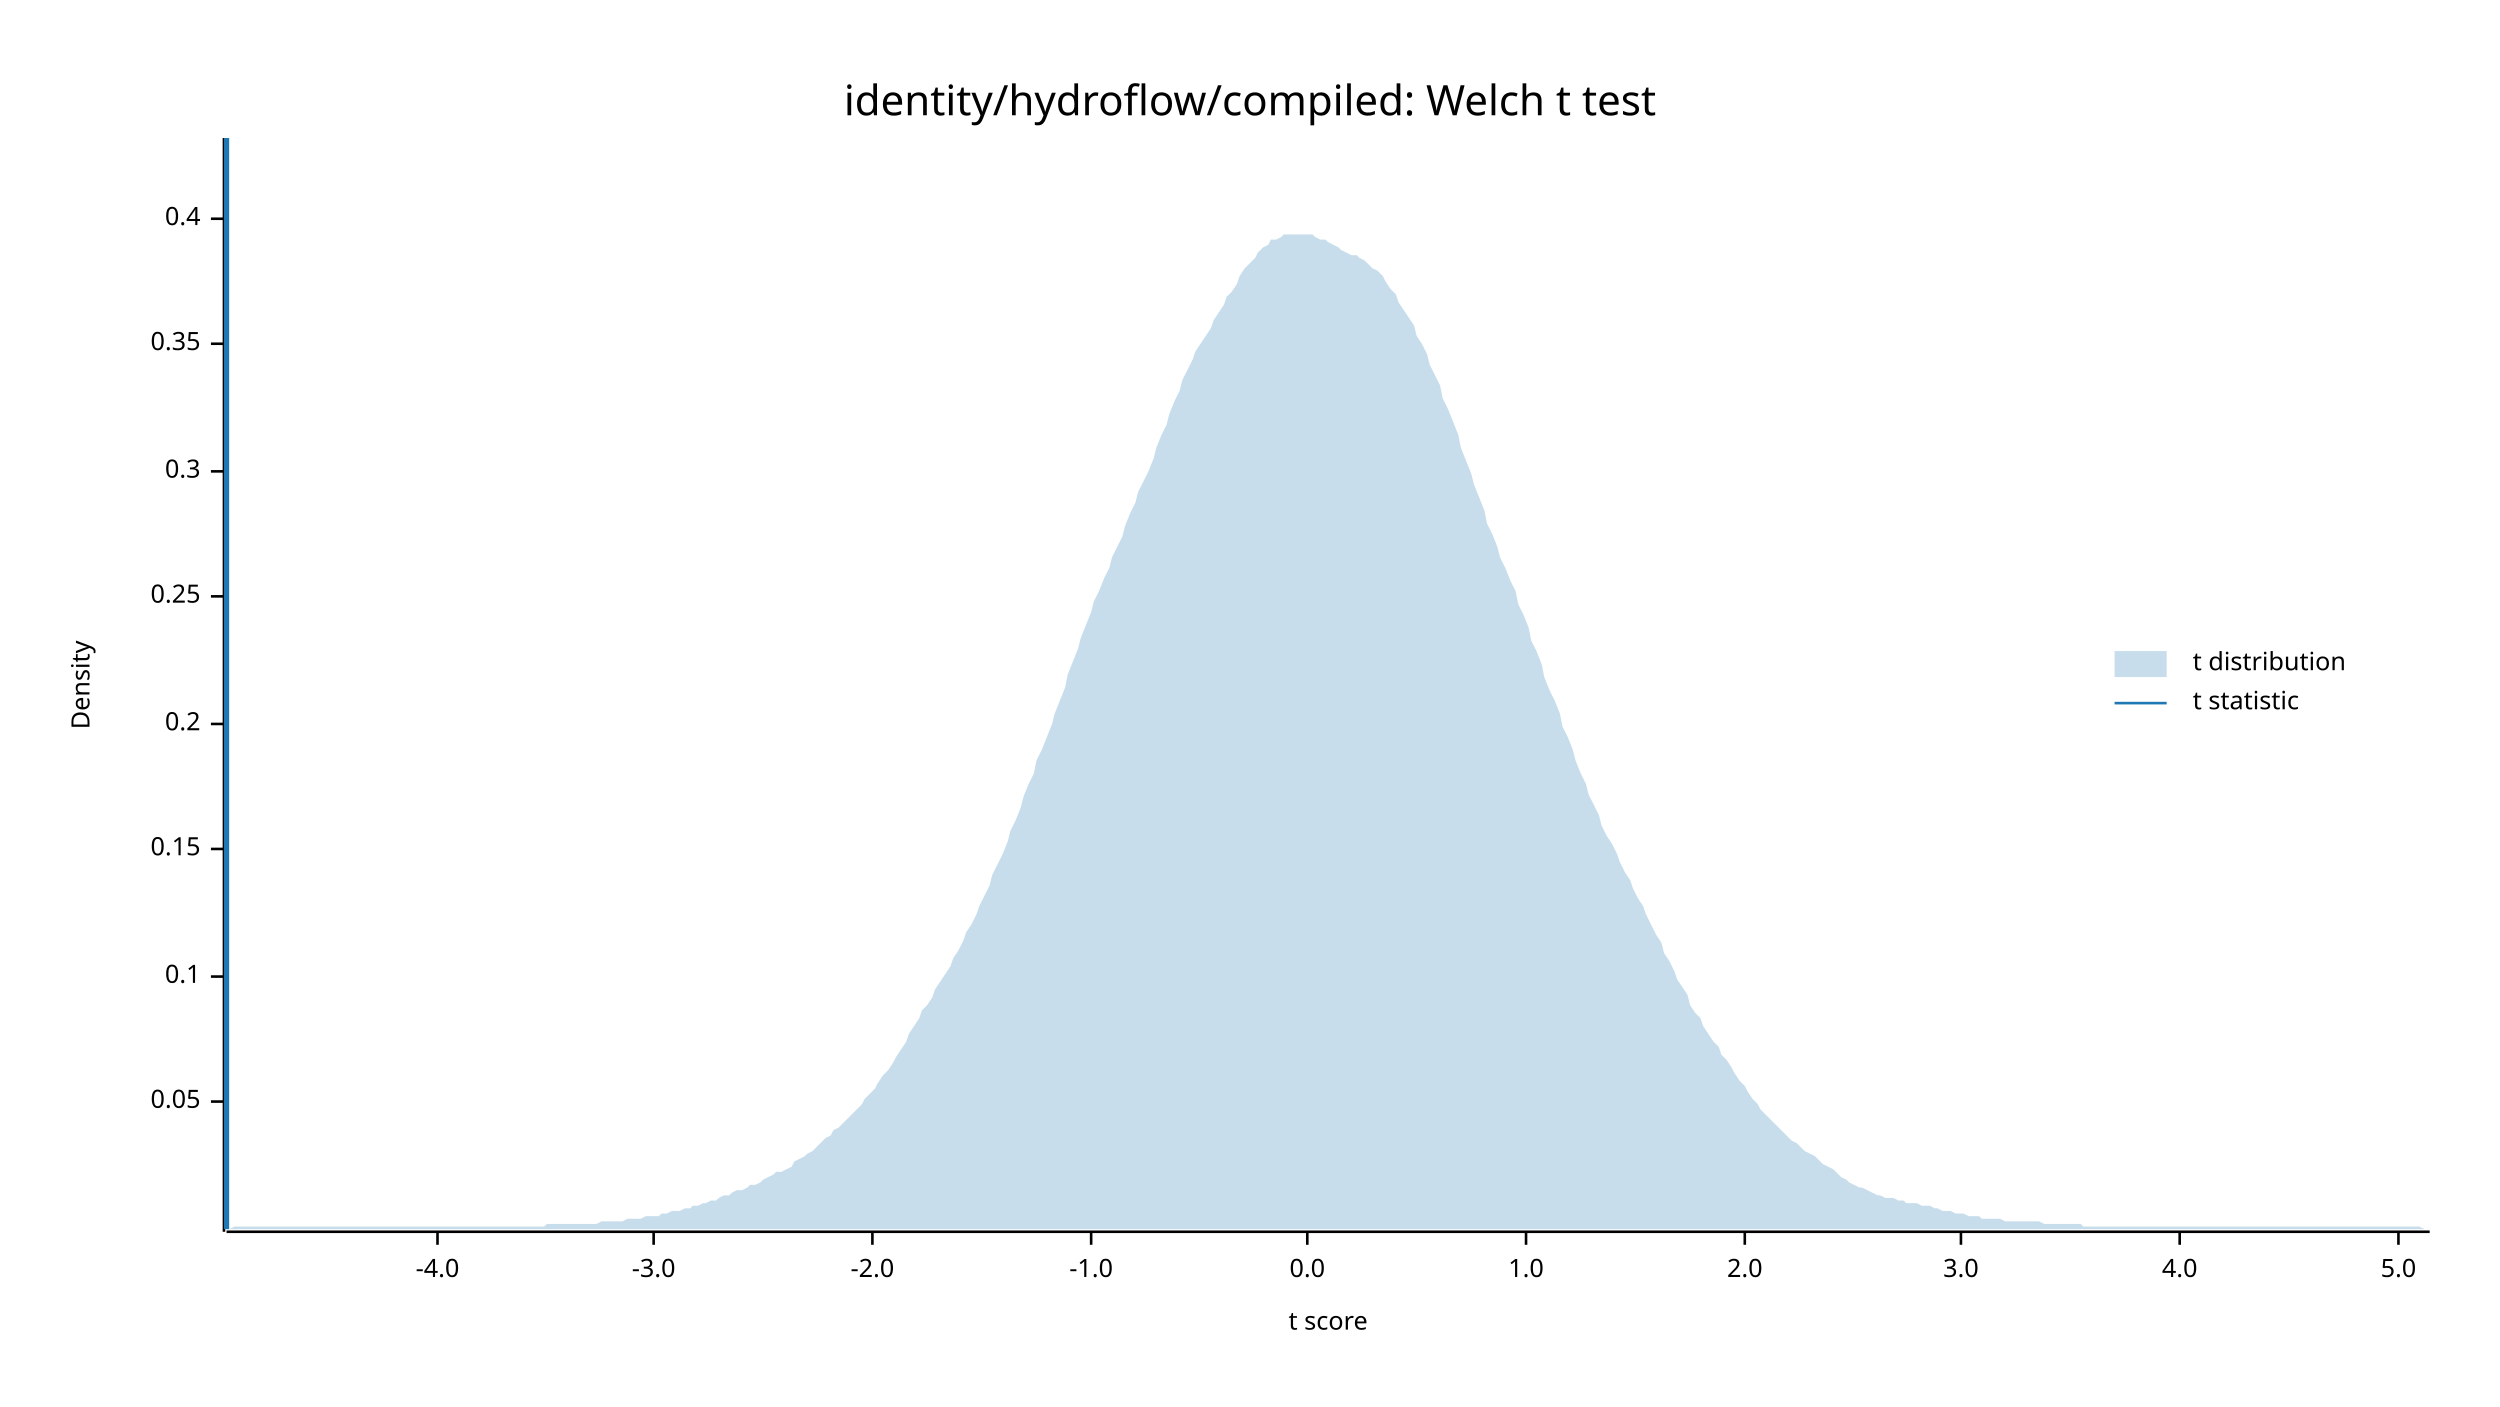
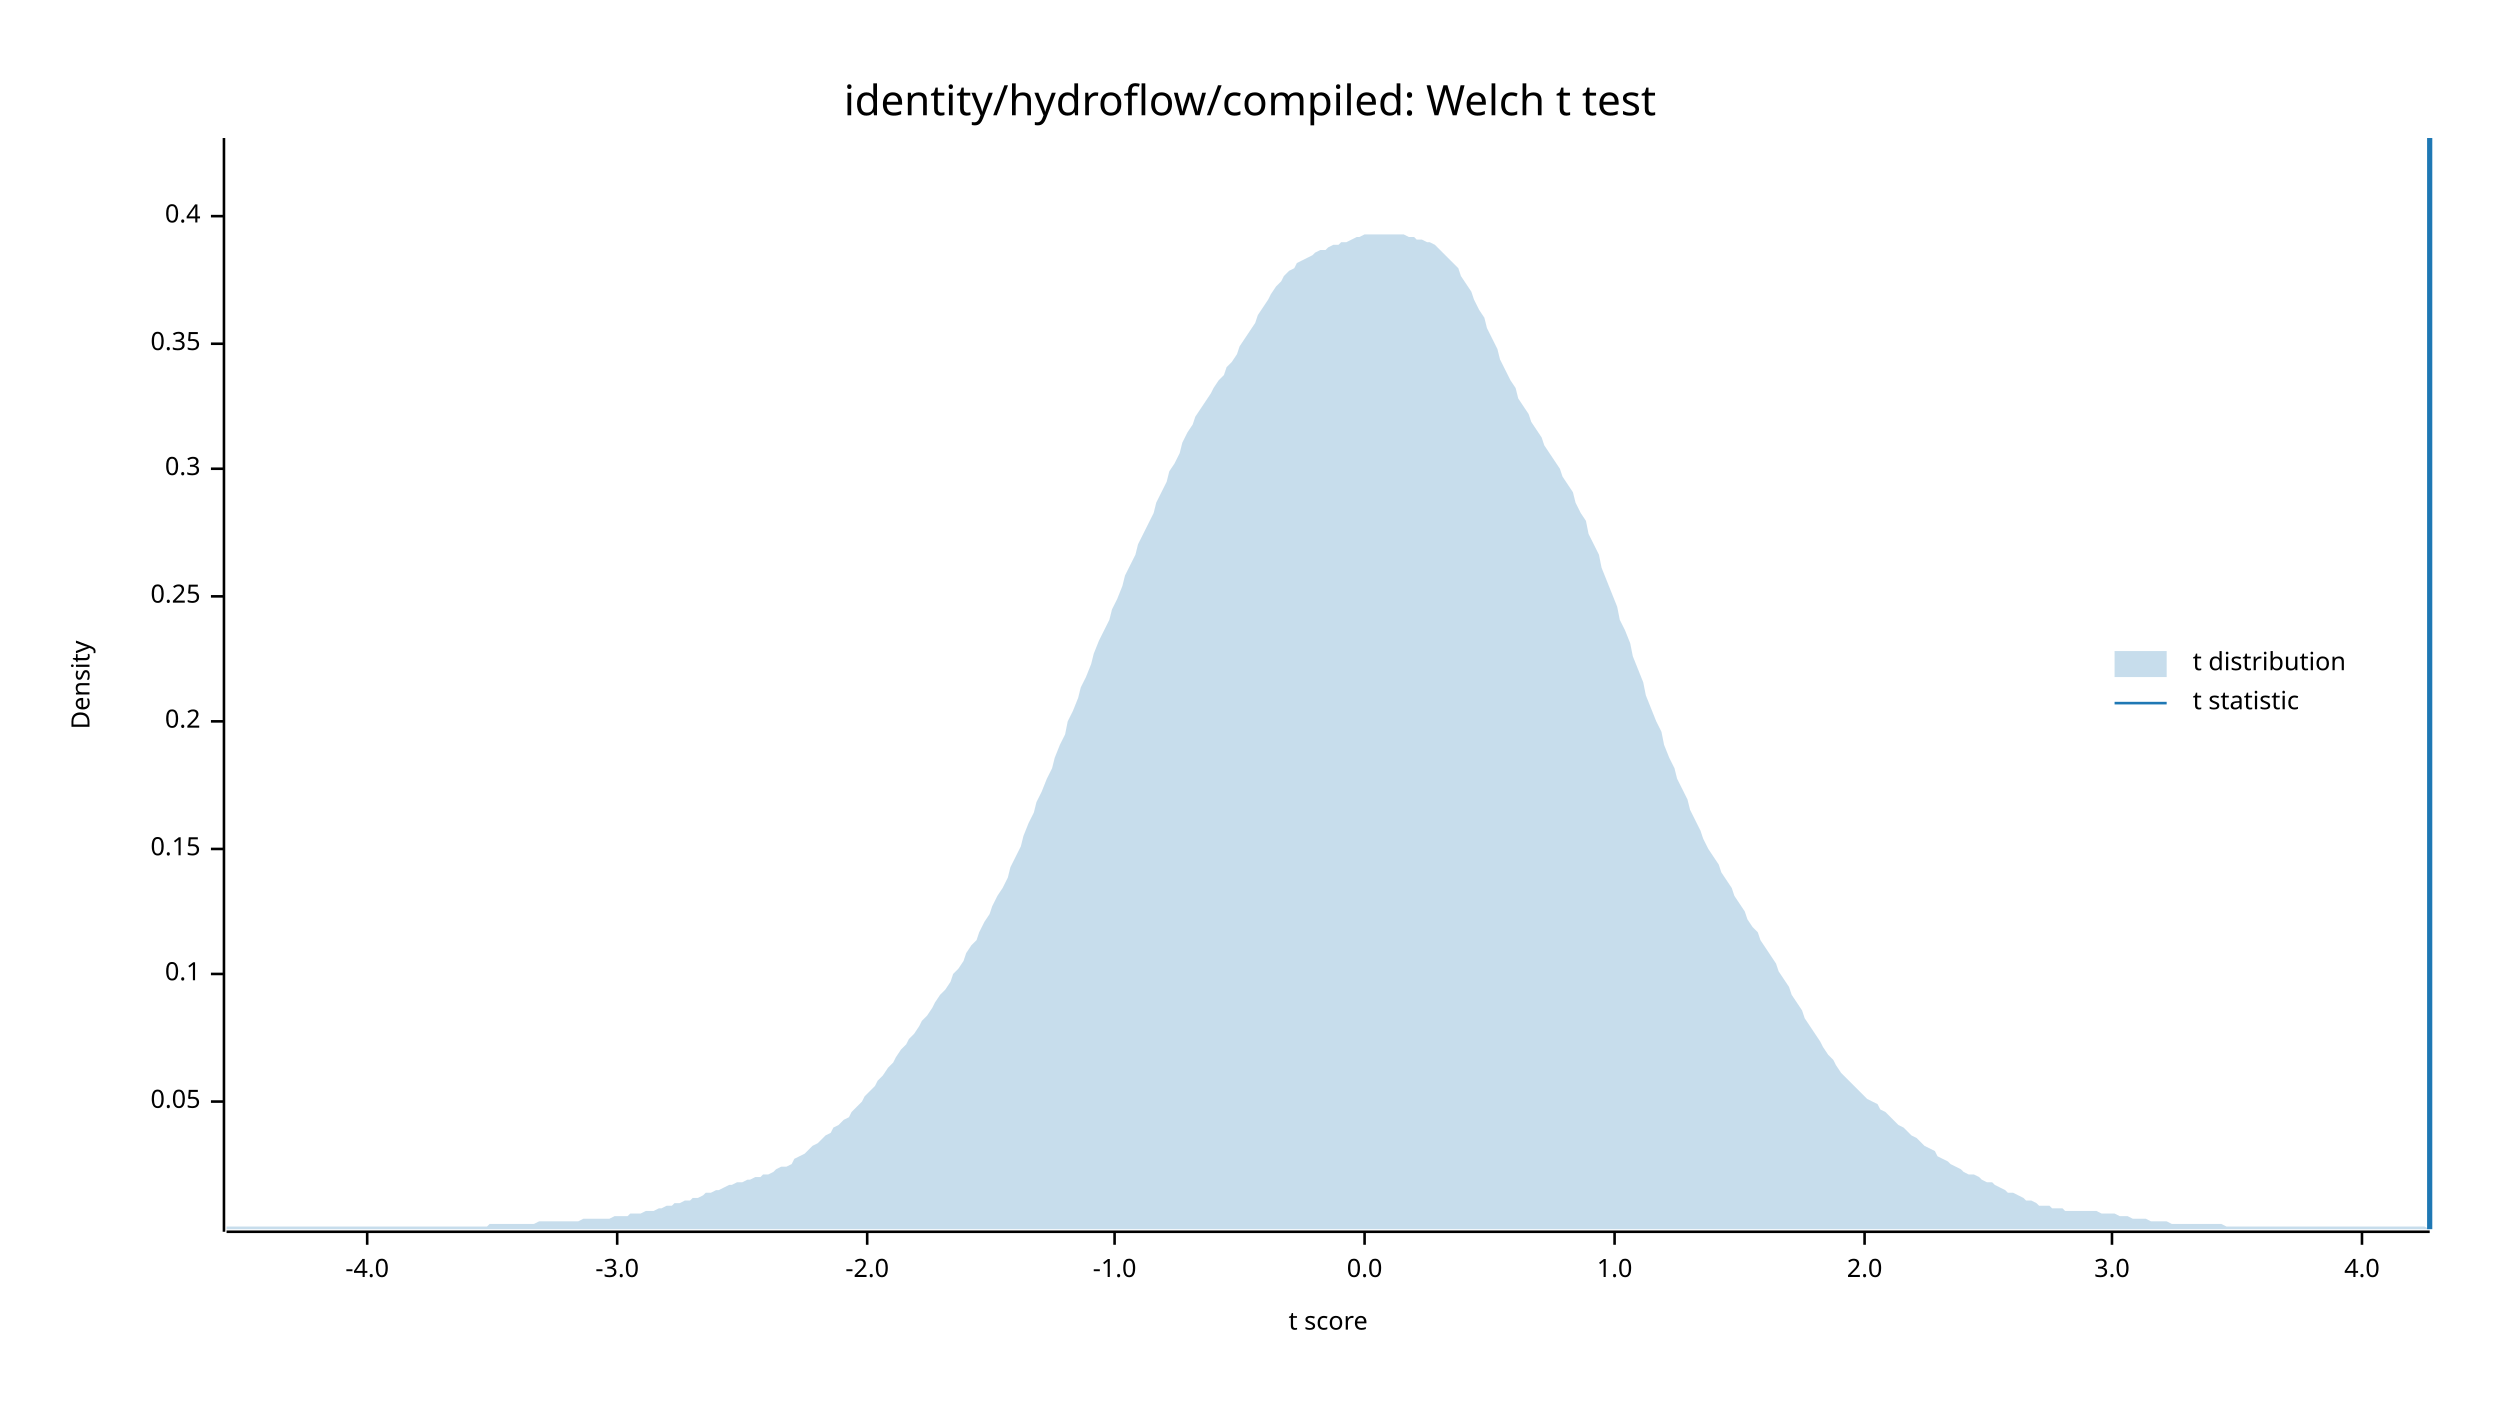
<svg xmlns="http://www.w3.org/2000/svg" width="960" height="540" viewBox="0 0 960 540">
  <text x="480" y="32" dy="0.76em" text-anchor="middle" font-family="sans-serif" font-size="16.129" opacity="1" fill="#000000">
identity/hydroflow/compiled: Welch t test
</text>
  <text x="27" y="263" dy="0.76em" text-anchor="middle" font-family="sans-serif" font-size="9.677" opacity="1" fill="#000000" transform="rotate(270, 27, 263)">
Density
</text>
  <text x="510" y="513" dy="-0.5ex" text-anchor="middle" font-family="sans-serif" font-size="9.677" opacity="1" fill="#000000">
t score
</text>
  <polyline fill="none" opacity="1" stroke="#000000" stroke-width="1" points="86,53 86,473 " />
  <text x="77" y="423" dy="0.5ex" text-anchor="end" font-family="sans-serif" font-size="9.677" opacity="1" fill="#000000">
0.05
</text>
  <polyline fill="none" opacity="1" stroke="#000000" stroke-width="1" points="81,423 86,423 " />
-   <text x="77" y="375" dy="0.5ex" text-anchor="end" font-family="sans-serif" font-size="9.677" opacity="1" fill="#000000">
+   <text x="77" y="374" dy="0.5ex" text-anchor="end" font-family="sans-serif" font-size="9.677" opacity="1" fill="#000000">
0.1
</text>
-   <polyline fill="none" opacity="1" stroke="#000000" stroke-width="1" points="81,375 86,375 " />
+   <polyline fill="none" opacity="1" stroke="#000000" stroke-width="1" points="81,374 86,374 " />
  <text x="77" y="326" dy="0.5ex" text-anchor="end" font-family="sans-serif" font-size="9.677" opacity="1" fill="#000000">
0.15
</text>
  <polyline fill="none" opacity="1" stroke="#000000" stroke-width="1" points="81,326 86,326 " />
-   <text x="77" y="278" dy="0.5ex" text-anchor="end" font-family="sans-serif" font-size="9.677" opacity="1" fill="#000000">
+   <text x="77" y="277" dy="0.5ex" text-anchor="end" font-family="sans-serif" font-size="9.677" opacity="1" fill="#000000">
0.2
</text>
-   <polyline fill="none" opacity="1" stroke="#000000" stroke-width="1" points="81,278 86,278 " />
+   <polyline fill="none" opacity="1" stroke="#000000" stroke-width="1" points="81,277 86,277 " />
  <text x="77" y="229" dy="0.5ex" text-anchor="end" font-family="sans-serif" font-size="9.677" opacity="1" fill="#000000">
0.25
</text>
  <polyline fill="none" opacity="1" stroke="#000000" stroke-width="1" points="81,229 86,229 " />
-   <text x="77" y="181" dy="0.5ex" text-anchor="end" font-family="sans-serif" font-size="9.677" opacity="1" fill="#000000">
+   <text x="77" y="180" dy="0.5ex" text-anchor="end" font-family="sans-serif" font-size="9.677" opacity="1" fill="#000000">
0.3
</text>
-   <polyline fill="none" opacity="1" stroke="#000000" stroke-width="1" points="81,181 86,181 " />
+   <polyline fill="none" opacity="1" stroke="#000000" stroke-width="1" points="81,180 86,180 " />
  <text x="77" y="132" dy="0.5ex" text-anchor="end" font-family="sans-serif" font-size="9.677" opacity="1" fill="#000000">
0.35
</text>
  <polyline fill="none" opacity="1" stroke="#000000" stroke-width="1" points="81,132 86,132 " />
-   <text x="77" y="84" dy="0.5ex" text-anchor="end" font-family="sans-serif" font-size="9.677" opacity="1" fill="#000000">
+   <text x="77" y="83" dy="0.5ex" text-anchor="end" font-family="sans-serif" font-size="9.677" opacity="1" fill="#000000">
0.4
</text>
-   <polyline fill="none" opacity="1" stroke="#000000" stroke-width="1" points="81,84 86,84 " />
+   <polyline fill="none" opacity="1" stroke="#000000" stroke-width="1" points="81,83 86,83 " />
  <polyline fill="none" opacity="1" stroke="#000000" stroke-width="1" points="87,473 933,473 " />
-   <text x="168" y="483" dy="0.76em" text-anchor="middle" font-family="sans-serif" font-size="9.677" opacity="1" fill="#000000">
+   <text x="141" y="483" dy="0.76em" text-anchor="middle" font-family="sans-serif" font-size="9.677" opacity="1" fill="#000000">
-4.0
</text>
-   <polyline fill="none" opacity="1" stroke="#000000" stroke-width="1" points="168,473 168,478 " />
-   <text x="251" y="483" dy="0.76em" text-anchor="middle" font-family="sans-serif" font-size="9.677" opacity="1" fill="#000000">
+   <polyline fill="none" opacity="1" stroke="#000000" stroke-width="1" points="141,473 141,478 " />
+   <text x="237" y="483" dy="0.76em" text-anchor="middle" font-family="sans-serif" font-size="9.677" opacity="1" fill="#000000">
-3.0
</text>
-   <polyline fill="none" opacity="1" stroke="#000000" stroke-width="1" points="251,473 251,478 " />
-   <text x="335" y="483" dy="0.76em" text-anchor="middle" font-family="sans-serif" font-size="9.677" opacity="1" fill="#000000">
+   <polyline fill="none" opacity="1" stroke="#000000" stroke-width="1" points="237,473 237,478 " />
+   <text x="333" y="483" dy="0.76em" text-anchor="middle" font-family="sans-serif" font-size="9.677" opacity="1" fill="#000000">
-2.0
</text>
-   <polyline fill="none" opacity="1" stroke="#000000" stroke-width="1" points="335,473 335,478 " />
-   <text x="419" y="483" dy="0.76em" text-anchor="middle" font-family="sans-serif" font-size="9.677" opacity="1" fill="#000000">
+   <polyline fill="none" opacity="1" stroke="#000000" stroke-width="1" points="333,473 333,478 " />
+   <text x="428" y="483" dy="0.76em" text-anchor="middle" font-family="sans-serif" font-size="9.677" opacity="1" fill="#000000">
-1.0
</text>
-   <polyline fill="none" opacity="1" stroke="#000000" stroke-width="1" points="419,473 419,478 " />
-   <text x="502" y="483" dy="0.76em" text-anchor="middle" font-family="sans-serif" font-size="9.677" opacity="1" fill="#000000">
+   <polyline fill="none" opacity="1" stroke="#000000" stroke-width="1" points="428,473 428,478 " />
+   <text x="524" y="483" dy="0.76em" text-anchor="middle" font-family="sans-serif" font-size="9.677" opacity="1" fill="#000000">
0.0
</text>
-   <polyline fill="none" opacity="1" stroke="#000000" stroke-width="1" points="502,473 502,478 " />
-   <text x="586" y="483" dy="0.76em" text-anchor="middle" font-family="sans-serif" font-size="9.677" opacity="1" fill="#000000">
+   <polyline fill="none" opacity="1" stroke="#000000" stroke-width="1" points="524,473 524,478 " />
+   <text x="620" y="483" dy="0.76em" text-anchor="middle" font-family="sans-serif" font-size="9.677" opacity="1" fill="#000000">
1.0
</text>
-   <polyline fill="none" opacity="1" stroke="#000000" stroke-width="1" points="586,473 586,478 " />
-   <text x="670" y="483" dy="0.76em" text-anchor="middle" font-family="sans-serif" font-size="9.677" opacity="1" fill="#000000">
+   <polyline fill="none" opacity="1" stroke="#000000" stroke-width="1" points="620,473 620,478 " />
+   <text x="716" y="483" dy="0.76em" text-anchor="middle" font-family="sans-serif" font-size="9.677" opacity="1" fill="#000000">
2.0
</text>
-   <polyline fill="none" opacity="1" stroke="#000000" stroke-width="1" points="670,473 670,478 " />
-   <text x="753" y="483" dy="0.76em" text-anchor="middle" font-family="sans-serif" font-size="9.677" opacity="1" fill="#000000">
+   <polyline fill="none" opacity="1" stroke="#000000" stroke-width="1" points="716,473 716,478 " />
+   <text x="811" y="483" dy="0.76em" text-anchor="middle" font-family="sans-serif" font-size="9.677" opacity="1" fill="#000000">
3.0
</text>
-   <polyline fill="none" opacity="1" stroke="#000000" stroke-width="1" points="753,473 753,478 " />
-   <text x="837" y="483" dy="0.76em" text-anchor="middle" font-family="sans-serif" font-size="9.677" opacity="1" fill="#000000">
+   <polyline fill="none" opacity="1" stroke="#000000" stroke-width="1" points="811,473 811,478 " />
+   <text x="907" y="483" dy="0.76em" text-anchor="middle" font-family="sans-serif" font-size="9.677" opacity="1" fill="#000000">
4.0
</text>
-   <polyline fill="none" opacity="1" stroke="#000000" stroke-width="1" points="837,473 837,478 " />
-   <text x="921" y="483" dy="0.76em" text-anchor="middle" font-family="sans-serif" font-size="9.677" opacity="1" fill="#000000">
- 5.0
- </text>
-   <polyline fill="none" opacity="1" stroke="#000000" stroke-width="1" points="921,473 921,478 " />
-   <polygon opacity="0.25" fill="#1F78B4" points="87,472 88,472 90,471 92,471 93,471 95,471 97,471 98,471 100,471 102,471 103,471 105,471 107,471 109,471 110,471 112,471 114,471 115,471 117,471 119,471 120,471 122,471 124,471 125,471 127,471 129,471 131,471 132,471 134,471 136,471 137,471 139,471 141,471 142,471 144,471 146,471 148,471 149,471 151,471 153,471 154,471 156,471 158,471 159,471 161,471 163,471 164,471 166,471 168,471 170,471 171,471 173,471 175,471 176,471 178,471 180,471 181,471 183,471 185,471 187,471 188,471 190,471 192,471 193,471 195,471 197,471 198,471 200,471 202,471 203,471 205,471 207,471 209,471 210,470 212,470 214,470 215,470 217,470 219,470 220,470 222,470 224,470 226,470 227,470 229,470 231,469 232,469 234,469 236,469 237,469 239,469 241,468 242,468 244,468 246,468 248,467 249,467 251,467 253,467 254,466 256,466 258,465 259,465 261,465 263,464 265,464 266,463 268,463 270,462 271,462 273,461 275,461 276,460 278,459 280,459 281,458 283,457 285,457 287,456 288,455 290,455 292,454 293,453 295,452 297,451 298,450 300,450 302,449 304,448 305,446 307,445 309,444 310,443 312,442 314,440 315,439 317,437 319,436 320,434 322,433 324,431 326,429 327,428 329,426 331,424 332,422 334,420 336,418 337,416 339,413 341,411 343,408 344,406 346,403 348,400 349,397 351,394 353,391 354,388 356,386 358,383 359,380 361,377 363,374 365,371 366,368 368,365 370,361 371,358 373,355 375,351 376,348 378,344 380,340 381,336 383,332 385,328 387,323 388,319 390,315 392,310 393,306 395,301 397,297 398,292 400,288 402,283 404,278 405,274 407,269 409,264 410,259 412,254 414,249 415,245 417,240 419,235 420,231 422,227 424,222 426,218 427,214 429,210 431,206 432,202 434,197 436,193 437,189 439,185 441,181 443,176 444,172 446,167 448,163 449,159 451,154 453,150 454,146 456,142 458,138 459,135 461,132 463,129 465,126 466,123 468,120 470,117 471,114 473,112 475,109 476,106 478,103 480,101 482,99 483,97 485,95 487,94 488,92 490,92 492,91 493,90 495,90 497,90 498,90 500,90 502,90 504,90 505,91 507,92 509,92 510,93 512,94 514,95 515,96 517,97 519,98 521,98 522,99 524,100 526,102 527,103 529,104 531,106 532,108 534,111 536,113 537,116 539,119 541,122 543,125 544,129 546,132 548,136 549,140 551,144 553,148 554,153 556,157 558,162 560,167 561,172 563,177 565,182 566,186 568,191 570,196 571,201 573,205 575,210 576,214 578,218 580,223 582,227 583,232 585,236 587,241 588,246 590,250 592,255 593,260 595,265 597,269 599,274 600,279 602,283 604,288 605,292 607,297 609,301 610,305 612,309 614,313 615,317 617,321 619,324 621,328 622,331 624,335 626,338 627,341 629,345 631,348 632,351 634,355 636,359 638,362 639,366 641,369 643,373 644,376 646,379 648,382 649,386 651,389 653,391 654,394 656,397 658,400 660,402 661,405 663,407 665,410 666,412 668,415 670,417 671,419 673,422 675,424 676,426 678,428 680,430 682,432 683,433 685,435 687,437 688,438 690,439 692,441 693,442 695,443 697,444 699,446 700,447 702,448 704,449 705,450 707,452 709,453 710,454 712,455 714,456 715,456 717,457 719,458 721,459 722,459 724,460 726,460 727,460 729,461 731,461 732,462 734,462 736,462 738,463 739,463 741,463 743,464 744,464 746,465 748,465 749,465 751,466 753,466 754,466 756,467 758,467 760,467 761,468 763,468 765,468 766,468 768,468 770,469 771,469 773,469 775,469 777,469 778,469 780,469 782,469 783,469 785,470 787,470 788,470 790,470 792,470 793,470 795,470 797,470 799,470 800,471 802,471 804,471 805,471 807,471 809,471 810,471 812,471 814,471 816,471 817,471 819,471 821,471 822,471 824,471 826,471 827,471 829,471 831,471 832,471 834,471 836,471 838,471 839,471 841,471 843,471 844,471 846,471 848,471 849,471 851,471 853,471 855,471 856,471 858,471 860,471 861,471 863,471 865,471 866,471 868,471 870,471 871,471 873,471 875,471 877,471 878,471 880,471 882,471 883,471 885,471 887,471 888,471 890,471 892,471 894,471 895,471 897,471 899,471 900,471 902,471 904,471 905,471 907,471 909,471 910,471 912,471 914,471 916,471 917,471 919,471 921,471 922,471 924,471 926,471 927,471 929,471 931,472 933,472 933,472 87,472 " />
-   <polyline fill="none" opacity="1" stroke="#1F78B4" stroke-width="2" points="87,472 87,53 " />
+   <polyline fill="none" opacity="1" stroke="#000000" stroke-width="1" points="907,473 907,478 " />
+   <polygon opacity="0.25" fill="#1F78B4" points="87,471 88,471 90,471 92,471 93,471 95,471 97,471 98,471 100,471 102,471 103,471 105,471 107,471 109,471 110,471 112,471 114,471 115,471 117,471 119,471 120,471 122,471 124,471 125,471 127,471 129,471 131,471 132,471 134,471 136,471 137,471 139,471 141,471 142,471 144,471 146,471 148,471 149,471 151,471 153,471 154,471 156,471 158,471 159,471 161,471 163,471 164,471 166,471 168,471 170,471 171,471 173,471 175,471 176,471 178,471 180,471 181,471 183,471 185,471 187,471 188,470 190,470 192,470 193,470 195,470 197,470 198,470 200,470 202,470 203,470 205,470 207,469 209,469 210,469 212,469 214,469 215,469 217,469 219,469 220,469 222,469 224,468 226,468 227,468 229,468 231,468 232,468 234,468 236,467 237,467 239,467 241,467 242,466 244,466 246,466 248,465 249,465 251,465 253,464 254,464 256,463 258,463 259,462 261,462 263,461 265,461 266,460 268,460 270,459 271,458 273,458 275,457 276,457 278,456 280,455 281,455 283,454 285,454 287,453 288,453 290,452 292,452 293,451 295,451 297,450 298,449 300,448 302,448 304,447 305,445 307,444 309,443 310,442 312,440 314,439 315,438 317,436 319,435 320,433 322,432 324,430 326,429 327,427 329,425 331,423 332,421 334,419 336,417 337,415 339,413 341,410 343,408 344,406 346,403 348,401 349,399 351,397 353,394 354,392 356,390 358,387 359,385 361,382 363,380 365,377 366,374 368,372 370,369 371,366 373,363 375,361 376,358 378,354 380,351 381,348 383,344 385,341 387,337 388,333 390,329 392,325 393,321 395,316 397,312 398,308 400,304 402,299 404,295 405,291 407,286 409,282 410,277 412,273 414,268 415,264 417,260 419,255 420,251 422,246 424,242 426,238 427,234 429,230 431,225 432,221 434,217 436,213 437,209 439,205 441,201 443,197 444,193 446,189 448,185 449,181 451,178 453,174 454,170 456,166 458,163 459,160 461,157 463,154 465,151 466,149 468,146 470,144 471,141 473,139 475,136 476,133 478,130 480,127 482,124 483,121 485,118 487,115 488,113 490,110 492,108 493,106 495,104 497,103 498,101 500,100 502,99 504,98 505,97 507,96 509,96 510,95 512,94 514,94 515,93 517,93 519,92 521,91 522,91 524,90 526,90 527,90 529,90 531,90 532,90 534,90 536,90 537,90 539,90 541,91 543,91 544,92 546,92 548,93 549,93 551,94 553,96 554,97 556,99 558,101 560,103 561,106 563,109 565,112 566,115 568,119 570,122 571,126 573,130 575,134 576,138 578,142 580,146 582,149 583,153 585,156 587,159 588,162 590,165 592,168 593,171 595,174 597,177 599,180 600,183 602,186 604,189 605,193 607,197 609,200 610,205 612,209 614,213 615,218 617,223 619,228 621,233 622,238 624,242 626,247 627,252 629,257 631,262 632,267 634,272 636,277 638,281 639,286 641,291 643,295 644,299 646,303 648,307 649,311 651,315 653,319 654,322 656,326 658,329 660,332 661,335 663,338 665,341 666,344 668,347 670,350 671,353 673,356 675,358 676,361 678,364 680,367 682,370 683,373 685,376 687,379 688,382 690,385 692,388 693,391 695,394 697,397 699,400 700,402 702,405 704,407 705,409 707,412 709,414 710,415 712,417 714,419 715,420 717,422 719,423 721,424 722,426 724,427 726,429 727,430 729,432 731,433 732,434 734,436 736,437 738,439 739,440 741,441 743,442 744,444 746,445 748,446 749,447 751,448 753,449 754,450 756,451 758,451 760,452 761,453 763,454 765,454 766,455 768,456 770,457 771,458 773,458 775,459 777,460 778,461 780,461 782,462 783,463 785,463 787,463 788,464 790,464 792,464 793,465 795,465 797,465 799,465 800,465 802,465 804,465 805,465 807,466 809,466 810,466 812,466 814,467 816,467 817,467 819,468 821,468 822,468 824,468 826,469 827,469 829,469 831,469 832,469 834,470 836,470 838,470 839,470 841,470 843,470 844,470 846,470 848,470 849,470 851,470 853,470 855,471 856,471 858,471 860,471 861,471 863,471 865,471 866,471 868,471 870,471 871,471 873,471 875,471 877,471 878,471 880,471 882,471 883,471 885,471 887,471 888,471 890,471 892,471 894,471 895,471 897,471 899,471 900,471 902,471 904,471 905,471 907,471 909,471 910,471 912,471 914,471 916,471 917,471 919,471 921,471 922,471 924,471 926,471 927,471 929,471 931,471 933,472 933,472 87,472 " />
+   <polyline fill="none" opacity="1" stroke="#1F78B4" stroke-width="2" points="933,472 933,53 " />
  <text x="842" y="250" dy="0.76em" text-anchor="start" font-family="sans-serif" font-size="9.677" opacity="1" fill="#000000">
t distribution
</text>
  <text x="842" y="265" dy="0.76em" text-anchor="start" font-family="sans-serif" font-size="9.677" opacity="1" fill="#000000">
t statistic
</text>
  <rect x="812" y="250" width="20" height="10" opacity="0.25" fill="#1F78B4" stroke="none" />
  <polyline fill="none" opacity="1" stroke="#1F78B4" stroke-width="1" points="812,270 832,270 " />
</svg>
